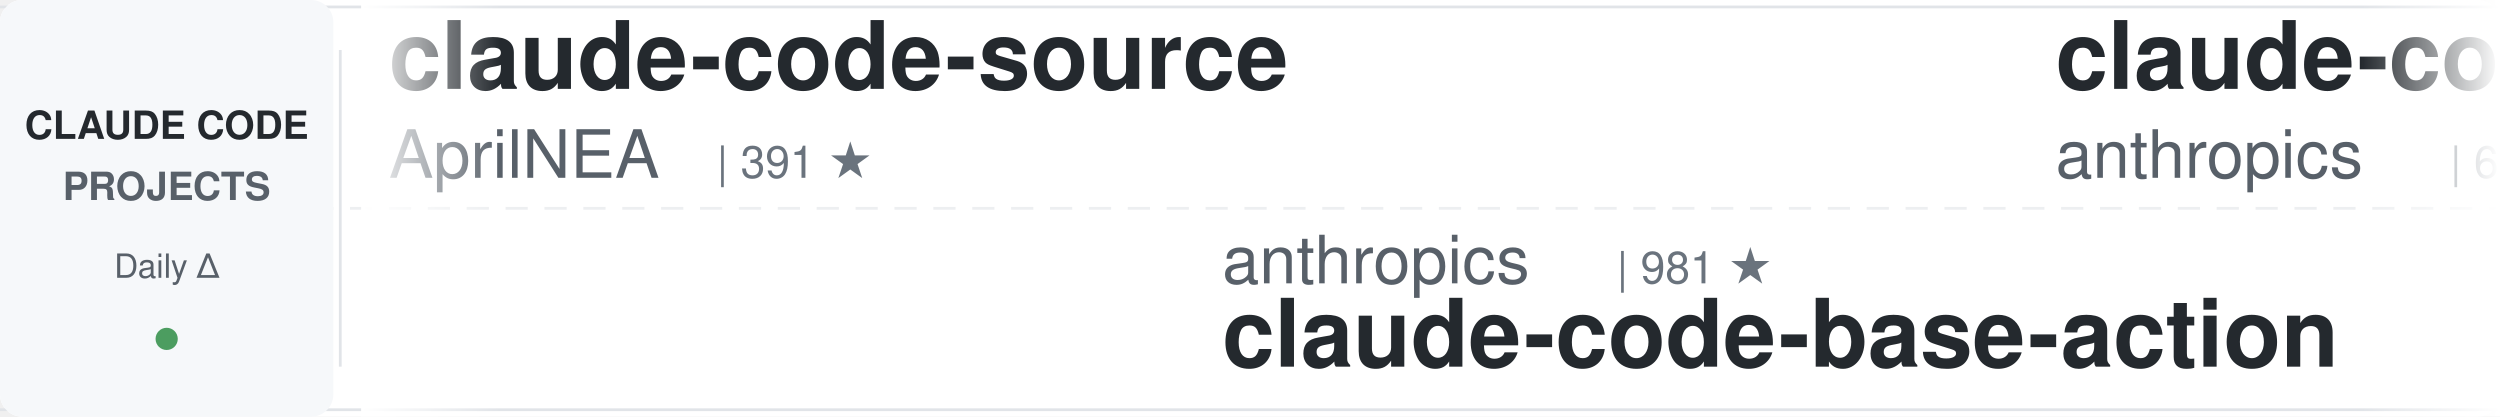
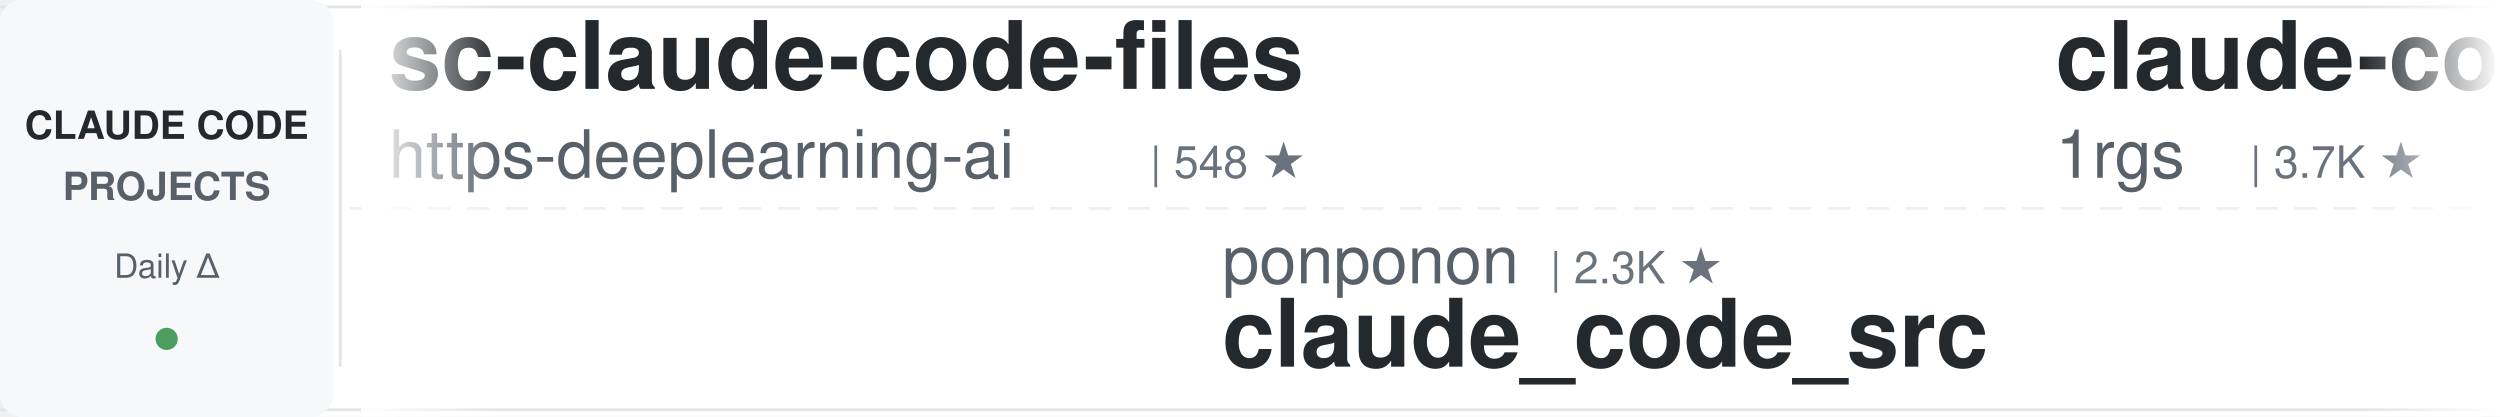
<svg xmlns="http://www.w3.org/2000/svg" width="900" height="150">
  <defs>
    <linearGradient id="leftFade" x1="0%" y1="0%" x2="100%" y2="0%">
      <stop offset="0%" style="stop-color:#ffffff;stop-opacity:1" />
      <stop offset="100%" style="stop-color:#ffffff;stop-opacity:0" />
    </linearGradient>
    <linearGradient id="rightFade" x1="0%" y1="0%" x2="100%" y2="0%">
      <stop offset="0%" style="stop-color:#ffffff;stop-opacity:0" />
      <stop offset="100%" style="stop-color:#ffffff;stop-opacity:1" />
    </linearGradient>
  </defs>
  <rect width="900" height="150" fill="#ffffff" rx="8" />
  <rect x="0" y="2" width="900" height="1" fill="#e1e4e8" />
  <rect x="0" y="147" width="900" height="1" fill="#e1e4e8" />
  <line x1="0" y1="75" x2="900" y2="75" stroke="#e1e4e8" stroke-width="1" stroke-dasharray="8 6" opacity="0.6" />
  <rect x="0" y="0" width="120" height="150" fill="#f6f8fa" rx="8" />
  <text x="60" y="50" font-family="-apple-system, BlinkMacSystemFont, 'Segoe UI', Helvetica, Arial, sans-serif" font-size="14" font-weight="600" fill="#24292e" text-anchor="middle">CLAUDE CODE</text>
  <text x="60" y="72" font-family="-apple-system, BlinkMacSystemFont, 'Segoe UI', Helvetica, Arial, sans-serif" font-size="14" font-weight="600" fill="#586069" text-anchor="middle">PROJECTS</text>
  <text x="60" y="100" font-family="-apple-system, BlinkMacSystemFont, 'Segoe UI', Helvetica, Arial, sans-serif" font-size="12" font-weight="500" fill="#586069" text-anchor="middle">Daily Δ</text>
  <circle cx="60" cy="122" r="4" fill="#22863a" opacity="0.8" />
  <rect x="122" y="18" width="1" height="114" fill="#e1e4e8" />
  <clipPath id="tickerClip">
    <rect x="130" y="0" width="770" height="150" />
  </clipPath>
  <g clip-path="url(#tickerClip)">
    <g id="tickerItems">
      <animateTransform attributeName="transform" attributeType="XML" type="translate" from="0 0" to="-3000 0" dur="54s" repeatCount="indefinite" />
      <g transform="translate(0, 0)">
-         <text x="140" y="32" font-family="-apple-system, BlinkMacSystemFont, 'Segoe UI', Helvetica, Arial, sans-serif" font-size="34" font-weight="600" fill="#24292e">claude-code-source</text>
-         <text x="140" y="64" font-family="-apple-system, BlinkMacSystemFont, 'Segoe UI', Helvetica, Arial, sans-serif" font-size="24" font-weight="400" fill="#586069">AprilNEA</text>
-         <text x="258" y="64" font-family="-apple-system, BlinkMacSystemFont, 'Segoe UI', Helvetica, Arial, sans-serif" font-size="16" font-weight="500" fill="#6a737d">| 391 ★</text>
+         <text x="140" y="32" font-family="-apple-system, BlinkMacSystemFont, 'Segoe UI', Helvetica, Arial, sans-serif" font-size="34" font-weight="600" fill="#24292e">sc-claude-code-files</text>
+         <text x="140" y="64" font-family="-apple-system, BlinkMacSystemFont, 'Segoe UI', Helvetica, Arial, sans-serif" font-size="24" font-weight="400" fill="#586069">https-deeplearning-ai</text>
+         <text x="414" y="64" font-family="-apple-system, BlinkMacSystemFont, 'Segoe UI', Helvetica, Arial, sans-serif" font-size="16" font-weight="500" fill="#6a737d">| 548 ★</text>
      </g>
      <g transform="translate(300, 0)">
-         <text x="140" y="102" font-family="-apple-system, BlinkMacSystemFont, 'Segoe UI', Helvetica, Arial, sans-serif" font-size="24" font-weight="400" fill="#586069">anthropics</text>
-         <text x="282" y="102" font-family="-apple-system, BlinkMacSystemFont, 'Segoe UI', Helvetica, Arial, sans-serif" font-size="16" font-weight="500" fill="#6a737d">| 981 ★</text>
-         <text x="140" y="132" font-family="-apple-system, BlinkMacSystemFont, 'Segoe UI', Helvetica, Arial, sans-serif" font-size="34" font-weight="600" fill="#24292e">claude-code-base-action</text>
+         <text x="140" y="102" font-family="-apple-system, BlinkMacSystemFont, 'Segoe UI', Helvetica, Arial, sans-serif" font-size="24" font-weight="400" fill="#586069">ponponon</text>
+         <text x="258" y="102" font-family="-apple-system, BlinkMacSystemFont, 'Segoe UI', Helvetica, Arial, sans-serif" font-size="16" font-weight="500" fill="#6a737d">| 2.3K ★</text>
+         <text x="140" y="132" font-family="-apple-system, BlinkMacSystemFont, 'Segoe UI', Helvetica, Arial, sans-serif" font-size="34" font-weight="600" fill="#24292e">claude_code_src</text>
      </g>
      <g transform="translate(600, 0)">
-         <text x="140" y="32" font-family="-apple-system, BlinkMacSystemFont, 'Segoe UI', Helvetica, Arial, sans-serif" font-size="34" font-weight="600" fill="#24292e">claude-code-security-rev...</text>
-         <text x="140" y="64" font-family="-apple-system, BlinkMacSystemFont, 'Segoe UI', Helvetica, Arial, sans-serif" font-size="24" font-weight="400" fill="#586069">anthropics</text>
-         <text x="282" y="64" font-family="-apple-system, BlinkMacSystemFont, 'Segoe UI', Helvetica, Arial, sans-serif" font-size="16" font-weight="500" fill="#6a737d">| 6.2K ★</text>
+         <text x="140" y="32" font-family="-apple-system, BlinkMacSystemFont, 'Segoe UI', Helvetica, Arial, sans-serif" font-size="34" font-weight="600" fill="#24292e">claude-code-proxy</text>
+         <text x="140" y="64" font-family="-apple-system, BlinkMacSystemFont, 'Segoe UI', Helvetica, Arial, sans-serif" font-size="24" font-weight="400" fill="#586069">1rgs</text>
+         <text x="210" y="64" font-family="-apple-system, BlinkMacSystemFont, 'Segoe UI', Helvetica, Arial, sans-serif" font-size="16" font-weight="500" fill="#6a737d">| 3.7K ★</text>
      </g>
      <g transform="translate(900, 0)">
-         <text x="140" y="102" font-family="-apple-system, BlinkMacSystemFont, 'Segoe UI', Helvetica, Arial, sans-serif" font-size="24" font-weight="400" fill="#586069">kodu-ai</text>
-         <text x="246" y="102" font-family="-apple-system, BlinkMacSystemFont, 'Segoe UI', Helvetica, Arial, sans-serif" font-size="16" font-weight="500" fill="#6a737d">| 5.2K ★</text>
-         <text x="140" y="132" font-family="-apple-system, BlinkMacSystemFont, 'Segoe UI', Helvetica, Arial, sans-serif" font-size="34" font-weight="600" fill="#24292e">claude-coder</text>
+         <text x="140" y="102" font-family="-apple-system, BlinkMacSystemFont, 'Segoe UI', Helvetica, Arial, sans-serif" font-size="24" font-weight="400" fill="#586069">shareAI-lab</text>
+         <text x="294" y="102" font-family="-apple-system, BlinkMacSystemFont, 'Segoe UI', Helvetica, Arial, sans-serif" font-size="16" font-weight="500" fill="#6a737d">| 76.8K ★</text>
+         <text x="140" y="132" font-family="-apple-system, BlinkMacSystemFont, 'Segoe UI', Helvetica, Arial, sans-serif" font-size="34" font-weight="600" fill="#24292e">learn-claude-code</text>
      </g>
      <g transform="translate(1200, 0)">
-         <text x="140" y="32" font-family="-apple-system, BlinkMacSystemFont, 'Segoe UI', Helvetica, Arial, sans-serif" font-size="34" font-weight="600" fill="#24292e">claude-code-showcase</text>
-         <text x="140" y="64" font-family="-apple-system, BlinkMacSystemFont, 'Segoe UI', Helvetica, Arial, sans-serif" font-size="24" font-weight="400" fill="#586069">ChrisWiles</text>
-         <text x="282" y="64" font-family="-apple-system, BlinkMacSystemFont, 'Segoe UI', Helvetica, Arial, sans-serif" font-size="16" font-weight="500" fill="#6a737d">| 6.1K ★</text>
+         <text x="140" y="32" font-family="-apple-system, BlinkMacSystemFont, 'Segoe UI', Helvetica, Arial, sans-serif" font-size="34" font-weight="600" fill="#24292e">ClaudeCode-Portable</text>
+         <text x="140" y="64" font-family="-apple-system, BlinkMacSystemFont, 'Segoe UI', Helvetica, Arial, sans-serif" font-size="24" font-weight="400" fill="#586069">techjarves</text>
+         <text x="282" y="64" font-family="-apple-system, BlinkMacSystemFont, 'Segoe UI', Helvetica, Arial, sans-serif" font-size="16" font-weight="500" fill="#6a737d">| 1.5K ★</text>
      </g>
      <g transform="translate(1500, 0)">
-         <text x="140" y="102" font-family="-apple-system, BlinkMacSystemFont, 'Segoe UI', Helvetica, Arial, sans-serif" font-size="24" font-weight="400" fill="#586069">SeemSeam</text>
-         <text x="258" y="102" font-family="-apple-system, BlinkMacSystemFont, 'Segoe UI', Helvetica, Arial, sans-serif" font-size="16" font-weight="500" fill="#6a737d">| 3.5K ★</text>
-         <text x="140" y="132" font-family="-apple-system, BlinkMacSystemFont, 'Segoe UI', Helvetica, Arial, sans-serif" font-size="34" font-weight="600" fill="#24292e">claude_codex_bridge</text>
+         <text x="140" y="102" font-family="-apple-system, BlinkMacSystemFont, 'Segoe UI', Helvetica, Arial, sans-serif" font-size="24" font-weight="400" fill="#586069">ccplugins</text>
+         <text x="270" y="102" font-family="-apple-system, BlinkMacSystemFont, 'Segoe UI', Helvetica, Arial, sans-serif" font-size="16" font-weight="500" fill="#6a737d">| 938 ★</text>
+         <text x="140" y="132" font-family="-apple-system, BlinkMacSystemFont, 'Segoe UI', Helvetica, Arial, sans-serif" font-size="34" font-weight="600" fill="#24292e">awesome-claude-code-plug...</text>
      </g>
      <g transform="translate(1800, 0)">
-         <text x="140" y="32" font-family="-apple-system, BlinkMacSystemFont, 'Segoe UI', Helvetica, Arial, sans-serif" font-size="34" font-weight="600" fill="#24292e">claude-code-transcripts</text>
-         <text x="140" y="64" font-family="-apple-system, BlinkMacSystemFont, 'Segoe UI', Helvetica, Arial, sans-serif" font-size="24" font-weight="400" fill="#586069">simonw</text>
-         <text x="234" y="64" font-family="-apple-system, BlinkMacSystemFont, 'Segoe UI', Helvetica, Arial, sans-serif" font-size="16" font-weight="500" fill="#6a737d">| 1.7K ★</text>
+         <text x="140" y="32" font-family="-apple-system, BlinkMacSystemFont, 'Segoe UI', Helvetica, Arial, sans-serif" font-size="34" font-weight="600" fill="#24292e">Open-ClaudeCode</text>
+         <text x="140" y="64" font-family="-apple-system, BlinkMacSystemFont, 'Segoe UI', Helvetica, Arial, sans-serif" font-size="24" font-weight="400" fill="#586069">LING71671</text>
+         <text x="270" y="64" font-family="-apple-system, BlinkMacSystemFont, 'Segoe UI', Helvetica, Arial, sans-serif" font-size="16" font-weight="500" fill="#6a737d">| 949 ★</text>
      </g>
      <g transform="translate(2100, 0)">
-         <text x="140" y="102" font-family="-apple-system, BlinkMacSystemFont, 'Segoe UI', Helvetica, Arial, sans-serif" font-size="24" font-weight="400" fill="#586069">WorldFlowAI</text>
-         <text x="294" y="102" font-family="-apple-system, BlinkMacSystemFont, 'Segoe UI', Helvetica, Arial, sans-serif" font-size="16" font-weight="500" fill="#6a737d">| 2.9K ★</text>
-         <text x="140" y="132" font-family="-apple-system, BlinkMacSystemFont, 'Segoe UI', Helvetica, Arial, sans-serif" font-size="34" font-weight="600" fill="#24292e">everything-claude-code</text>
+         <text x="140" y="102" font-family="-apple-system, BlinkMacSystemFont, 'Segoe UI', Helvetica, Arial, sans-serif" font-size="24" font-weight="400" fill="#586069">disler</text>
+         <text x="234" y="102" font-family="-apple-system, BlinkMacSystemFont, 'Segoe UI', Helvetica, Arial, sans-serif" font-size="16" font-weight="500" fill="#6a737d">| 1.7K ★</text>
+         <text x="140" y="132" font-family="-apple-system, BlinkMacSystemFont, 'Segoe UI', Helvetica, Arial, sans-serif" font-size="34" font-weight="600" fill="#24292e">pi-vs-claude-code</text>
      </g>
      <g transform="translate(2400, 0)">
-         <text x="140" y="32" font-family="-apple-system, BlinkMacSystemFont, 'Segoe UI', Helvetica, Arial, sans-serif" font-size="34" font-weight="600" fill="#24292e">how-claude-code-works</text>
-         <text x="140" y="64" font-family="-apple-system, BlinkMacSystemFont, 'Segoe UI', Helvetica, Arial, sans-serif" font-size="24" font-weight="400" fill="#586069">Windy3f3f3f3f</text>
-         <text x="318" y="64" font-family="-apple-system, BlinkMacSystemFont, 'Segoe UI', Helvetica, Arial, sans-serif" font-size="16" font-weight="500" fill="#6a737d">| 3.6K ★</text>
+         <text x="140" y="32" font-family="-apple-system, BlinkMacSystemFont, 'Segoe UI', Helvetica, Arial, sans-serif" font-size="34" font-weight="600" fill="#24292e">claude-code-best-practic...</text>
+         <text x="140" y="64" font-family="-apple-system, BlinkMacSystemFont, 'Segoe UI', Helvetica, Arial, sans-serif" font-size="24" font-weight="400" fill="#586069">shanraisshan</text>
+         <text x="306" y="64" font-family="-apple-system, BlinkMacSystemFont, 'Segoe UI', Helvetica, Arial, sans-serif" font-size="16" font-weight="500" fill="#6a737d">| 65.9K ★</text>
      </g>
      <g transform="translate(2700, 0)">
-         <text x="140" y="102" font-family="-apple-system, BlinkMacSystemFont, 'Segoe UI', Helvetica, Arial, sans-serif" font-size="24" font-weight="400" fill="#586069">musistudio</text>
-         <text x="282" y="102" font-family="-apple-system, BlinkMacSystemFont, 'Segoe UI', Helvetica, Arial, sans-serif" font-size="16" font-weight="500" fill="#6a737d">| 37.2K ★</text>
-         <text x="140" y="132" font-family="-apple-system, BlinkMacSystemFont, 'Segoe UI', Helvetica, Arial, sans-serif" font-size="34" font-weight="600" fill="#24292e">claude-code-router</text>
+         <text x="140" y="102" font-family="-apple-system, BlinkMacSystemFont, 'Segoe UI', Helvetica, Arial, sans-serif" font-size="24" font-weight="400" fill="#586069">Alishahryar1</text>
+         <text x="306" y="102" font-family="-apple-system, BlinkMacSystemFont, 'Segoe UI', Helvetica, Arial, sans-serif" font-size="16" font-weight="500" fill="#6a737d">| 54.9K ★</text>
+         <text x="140" y="132" font-family="-apple-system, BlinkMacSystemFont, 'Segoe UI', Helvetica, Arial, sans-serif" font-size="34" font-weight="600" fill="#24292e">free-claude-code</text>
      </g>
      <g transform="translate(3000, 0)">
-         <text x="140" y="32" font-family="-apple-system, BlinkMacSystemFont, 'Segoe UI', Helvetica, Arial, sans-serif" font-size="34" font-weight="600" fill="#24292e">claude-code-source</text>
-         <text x="140" y="64" font-family="-apple-system, BlinkMacSystemFont, 'Segoe UI', Helvetica, Arial, sans-serif" font-size="24" font-weight="400" fill="#586069">AprilNEA</text>
-         <text x="258" y="64" font-family="-apple-system, BlinkMacSystemFont, 'Segoe UI', Helvetica, Arial, sans-serif" font-size="16" font-weight="500" fill="#6a737d">| 391 ★</text>
+         <text x="140" y="32" font-family="-apple-system, BlinkMacSystemFont, 'Segoe UI', Helvetica, Arial, sans-serif" font-size="34" font-weight="600" fill="#24292e">sc-claude-code-files</text>
+         <text x="140" y="64" font-family="-apple-system, BlinkMacSystemFont, 'Segoe UI', Helvetica, Arial, sans-serif" font-size="24" font-weight="400" fill="#586069">https-deeplearning-ai</text>
+         <text x="414" y="64" font-family="-apple-system, BlinkMacSystemFont, 'Segoe UI', Helvetica, Arial, sans-serif" font-size="16" font-weight="500" fill="#6a737d">| 548 ★</text>
      </g>
      <g transform="translate(3300, 0)">
-         <text x="140" y="102" font-family="-apple-system, BlinkMacSystemFont, 'Segoe UI', Helvetica, Arial, sans-serif" font-size="24" font-weight="400" fill="#586069">anthropics</text>
-         <text x="282" y="102" font-family="-apple-system, BlinkMacSystemFont, 'Segoe UI', Helvetica, Arial, sans-serif" font-size="16" font-weight="500" fill="#6a737d">| 981 ★</text>
-         <text x="140" y="132" font-family="-apple-system, BlinkMacSystemFont, 'Segoe UI', Helvetica, Arial, sans-serif" font-size="34" font-weight="600" fill="#24292e">claude-code-base-action</text>
+         <text x="140" y="102" font-family="-apple-system, BlinkMacSystemFont, 'Segoe UI', Helvetica, Arial, sans-serif" font-size="24" font-weight="400" fill="#586069">ponponon</text>
+         <text x="258" y="102" font-family="-apple-system, BlinkMacSystemFont, 'Segoe UI', Helvetica, Arial, sans-serif" font-size="16" font-weight="500" fill="#6a737d">| 2.3K ★</text>
+         <text x="140" y="132" font-family="-apple-system, BlinkMacSystemFont, 'Segoe UI', Helvetica, Arial, sans-serif" font-size="34" font-weight="600" fill="#24292e">claude_code_src</text>
      </g>
      <g transform="translate(3600, 0)">
-         <text x="140" y="32" font-family="-apple-system, BlinkMacSystemFont, 'Segoe UI', Helvetica, Arial, sans-serif" font-size="34" font-weight="600" fill="#24292e">claude-code-security-rev...</text>
-         <text x="140" y="64" font-family="-apple-system, BlinkMacSystemFont, 'Segoe UI', Helvetica, Arial, sans-serif" font-size="24" font-weight="400" fill="#586069">anthropics</text>
-         <text x="282" y="64" font-family="-apple-system, BlinkMacSystemFont, 'Segoe UI', Helvetica, Arial, sans-serif" font-size="16" font-weight="500" fill="#6a737d">| 6.2K ★</text>
+         <text x="140" y="32" font-family="-apple-system, BlinkMacSystemFont, 'Segoe UI', Helvetica, Arial, sans-serif" font-size="34" font-weight="600" fill="#24292e">claude-code-proxy</text>
+         <text x="140" y="64" font-family="-apple-system, BlinkMacSystemFont, 'Segoe UI', Helvetica, Arial, sans-serif" font-size="24" font-weight="400" fill="#586069">1rgs</text>
+         <text x="210" y="64" font-family="-apple-system, BlinkMacSystemFont, 'Segoe UI', Helvetica, Arial, sans-serif" font-size="16" font-weight="500" fill="#6a737d">| 3.7K ★</text>
      </g>
      <g transform="translate(3900, 0)">
-         <text x="140" y="102" font-family="-apple-system, BlinkMacSystemFont, 'Segoe UI', Helvetica, Arial, sans-serif" font-size="24" font-weight="400" fill="#586069">kodu-ai</text>
-         <text x="246" y="102" font-family="-apple-system, BlinkMacSystemFont, 'Segoe UI', Helvetica, Arial, sans-serif" font-size="16" font-weight="500" fill="#6a737d">| 5.2K ★</text>
-         <text x="140" y="132" font-family="-apple-system, BlinkMacSystemFont, 'Segoe UI', Helvetica, Arial, sans-serif" font-size="34" font-weight="600" fill="#24292e">claude-coder</text>
+         <text x="140" y="102" font-family="-apple-system, BlinkMacSystemFont, 'Segoe UI', Helvetica, Arial, sans-serif" font-size="24" font-weight="400" fill="#586069">shareAI-lab</text>
+         <text x="294" y="102" font-family="-apple-system, BlinkMacSystemFont, 'Segoe UI', Helvetica, Arial, sans-serif" font-size="16" font-weight="500" fill="#6a737d">| 76.8K ★</text>
+         <text x="140" y="132" font-family="-apple-system, BlinkMacSystemFont, 'Segoe UI', Helvetica, Arial, sans-serif" font-size="34" font-weight="600" fill="#24292e">learn-claude-code</text>
      </g>
    </g>
  </g>
  <rect x="130" y="0" width="50" height="150" fill="url(#leftFade)" />
  <rect x="850" y="0" width="50" height="150" fill="url(#rightFade)" />
</svg>
